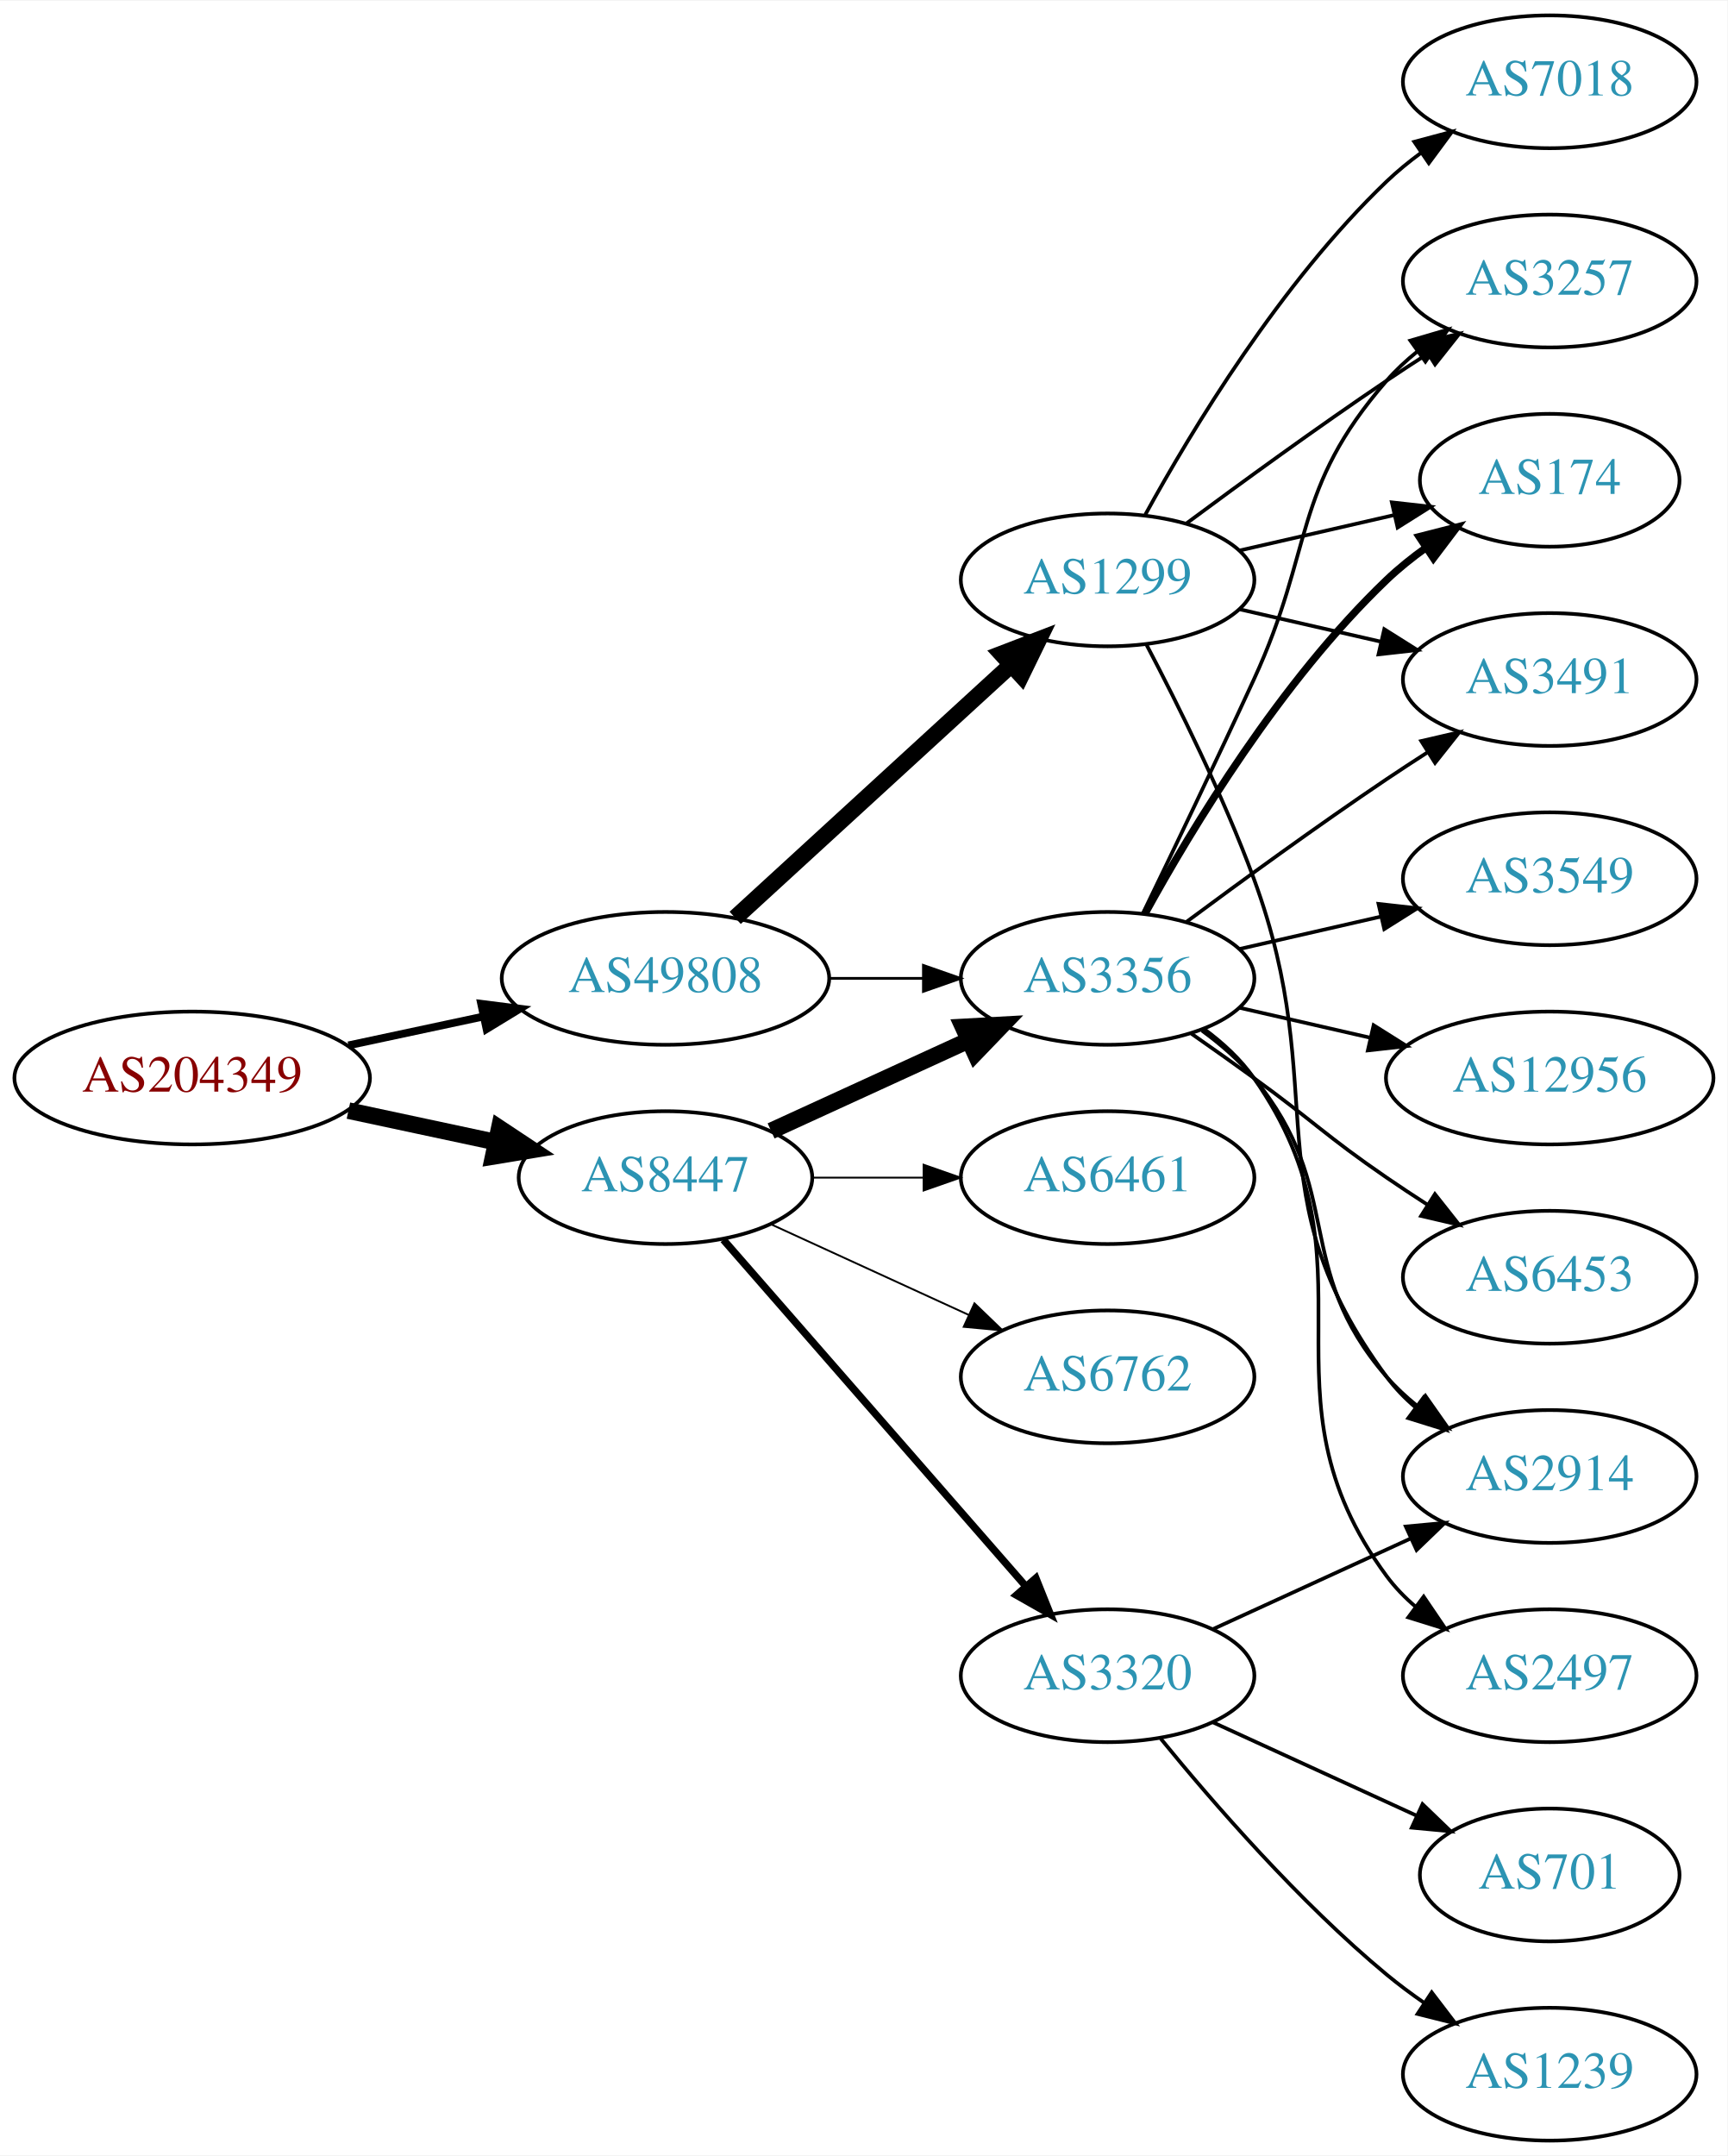
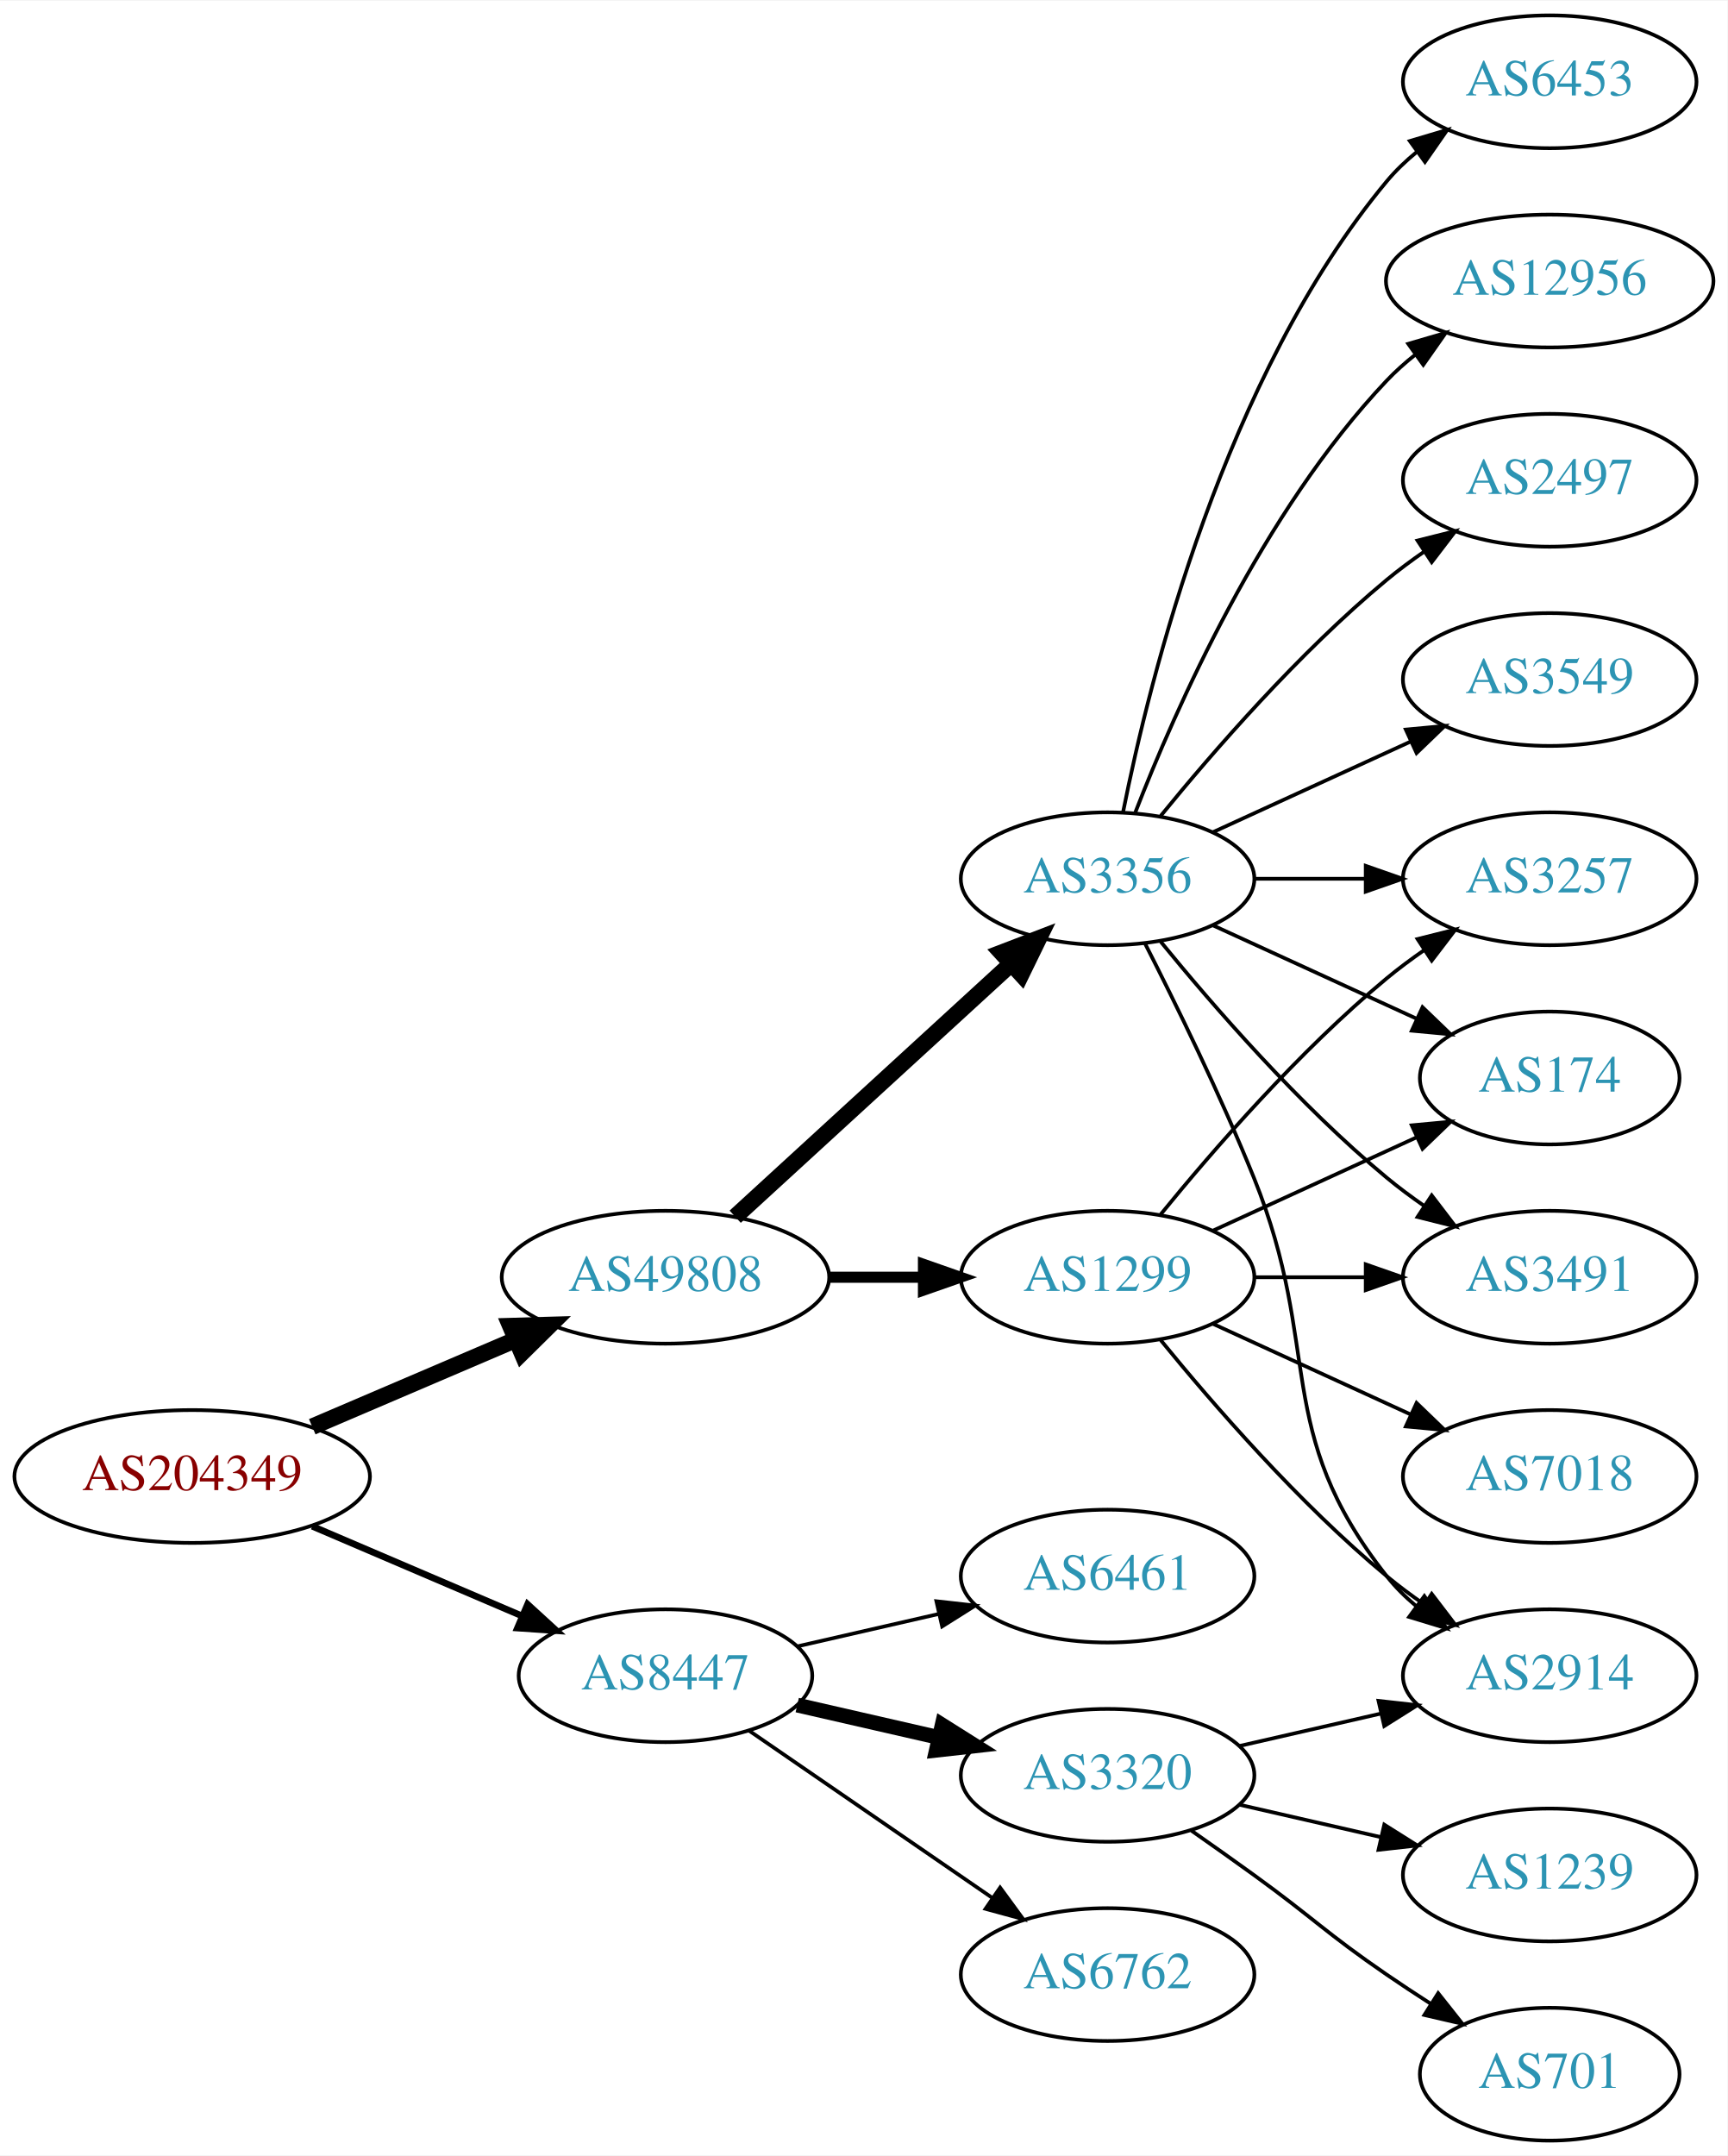
<svg xmlns="http://www.w3.org/2000/svg" xmlns:xlink="http://www.w3.org/1999/xlink" width="468pt" height="584pt" viewBox="0.00 0.00 468.27 584.00">
  <g id="graph0" class="graph" transform="scale(1 1) rotate(0) translate(4 580)">
    <polygon fill="white" stroke="none" points="-4,4 -4,-580 464.269,-580 464.269,4 -4,4" />
    <g id="node1" class="node">
      <g id="a_node1">
        <a xlink:href="/asn/204349" xlink:title="AS204349 ~ ALDI_SE [AT]">
-           <ellipse fill="#ffffff" stroke="black" cx="48.096" cy="-288" rx="48.192" ry="18" />
-           <text text-anchor="middle" x="48.096" y="-284.3" font-family="Times,serif" font-size="14.00" fill="#880000">AS204349</text>
+           <ellipse fill="#ffffff" stroke="black" cx="48.096" cy="-180" rx="48.192" ry="18" />
+           <text text-anchor="middle" x="48.096" y="-176.3" font-family="Times,serif" font-size="14.00" fill="#880000">AS204349</text>
        </a>
      </g>
    </g>
    <g id="node2" class="node">
      <g id="a_node2">
        <a xlink:href="/asn/8447" xlink:title="AS8447 ~ A1 Telekom Austria AG [AT]">
-           <ellipse fill="#ffffff" stroke="black" cx="176.388" cy="-261" rx="39.794" ry="18" />
-           <text text-anchor="middle" x="176.388" y="-257.3" font-family="Times,serif" font-size="14.00" fill="#2c94b3">AS8447</text>
+           <ellipse fill="#ffffff" stroke="black" cx="176.388" cy="-126" rx="39.794" ry="18" />
+           <text text-anchor="middle" x="176.388" y="-122.3" font-family="Times,serif" font-size="14.00" fill="#2c94b3">AS8447</text>
        </a>
      </g>
    </g>
    <g id="edge1" class="edge">
-       <path fill="none" stroke="black" stroke-width="4.5" d="M90.448,-279.159C103.163,-276.441 117.222,-273.435 130.181,-270.665" />
-       <polygon fill="black" stroke="black" stroke-width="4.5" points="131.336,-274.444 140.292,-268.503 129.69,-266.743 131.336,-274.444" />
+       <path fill="none" stroke="black" stroke-width="1.8" d="M80.639,-166.513C97.776,-159.185 119.097,-150.069 137.172,-142.34" />
+       <polygon fill="black" stroke="black" stroke-width="1.8" points="139.014,-145.359 146.832,-138.21 136.262,-138.923 139.014,-145.359" />
    </g>
    <g id="node3" class="node">
      <g id="a_node3">
        <a xlink:href="/asn/49808" xlink:title="AS49808 ~ POWERSPEED-AS [AT]">
-           <ellipse fill="#ffffff" stroke="black" cx="176.388" cy="-315" rx="44.393" ry="18" />
-           <text text-anchor="middle" x="176.388" y="-311.3" font-family="Times,serif" font-size="14.00" fill="#2c94b3">AS49808</text>
+           <ellipse fill="#ffffff" stroke="black" cx="176.388" cy="-234" rx="44.393" ry="18" />
+           <text text-anchor="middle" x="176.388" y="-230.3" font-family="Times,serif" font-size="14.00" fill="#2c94b3">AS49808</text>
        </a>
      </g>
    </g>
    <g id="edge2" class="edge">
-       <path fill="none" stroke="black" stroke-width="2.1" d="M90.448,-296.841C102.138,-299.34 114.964,-302.082 127.027,-304.661" />
-       <polygon fill="black" stroke="black" stroke-width="2.1" points="126.428,-308.112 136.939,-306.78 127.891,-301.267 126.428,-308.112" />
+       <path fill="none" stroke="black" stroke-width="4.5" d="M80.639,-193.487C97.283,-200.604 117.873,-209.408 135.604,-216.989" />
+       <polygon fill="black" stroke="black" stroke-width="4.5" points="134.373,-220.745 145.116,-221.057 137.469,-213.505 134.373,-220.745" />
    </g>
    <g id="node4" class="node">
      <g id="a_node4">
-         <a xlink:href="/asn/3356" xlink:title="AS3356 ~ Level 3 Parent, LLC [US]">
-           <ellipse fill="#ffffff" stroke="black" cx="296.23" cy="-315" rx="39.794" ry="18" />
-           <text text-anchor="middle" x="296.23" y="-311.3" font-family="Times,serif" font-size="14.00" fill="#2c94b3">AS3356</text>
+         <a xlink:href="/asn/3320" xlink:title="AS3320 ~ DTAG [DE]">
+           <ellipse fill="#ffffff" stroke="black" cx="296.23" cy="-99" rx="39.794" ry="18" />
+           <text text-anchor="middle" x="296.23" y="-95.3" font-family="Times,serif" font-size="14.00" fill="#2c94b3">AS3320</text>
        </a>
      </g>
    </g>
    <g id="edge3" class="edge">
-       <path fill="none" stroke="black" stroke-width="4.5" d="M205.016,-273.661C220.973,-280.973 241.244,-290.261 258.527,-298.181" />
-       <polygon fill="black" stroke="black" stroke-width="4.5" points="257.043,-301.832 267.774,-302.419 260.324,-294.673 257.043,-301.832" />
+       <path fill="none" stroke="black" stroke-width="4" d="M212.107,-118.045C224.107,-115.296 237.728,-112.175 250.42,-109.267" />
+       <polygon fill="black" stroke="black" stroke-width="4" points="251.386,-112.636 260.352,-106.991 249.823,-105.813 251.386,-112.636" />
    </g>
    <g id="node5" class="node">
      <g id="a_node5">
-         <a xlink:href="/asn/3320" xlink:title="AS3320 ~ DTAG [DE]">
-           <ellipse fill="#ffffff" stroke="black" cx="296.23" cy="-126" rx="39.794" ry="18" />
-           <text text-anchor="middle" x="296.23" y="-122.3" font-family="Times,serif" font-size="14.00" fill="#2c94b3">AS3320</text>
+         <a xlink:href="/asn/6762" xlink:title="AS6762 ~ TELECOM ITALIA SPARKLE S.p.A. [IT]">
+           <ellipse fill="#ffffff" stroke="black" cx="296.23" cy="-45" rx="39.794" ry="18" />
+           <text text-anchor="middle" x="296.23" y="-41.3" font-family="Times,serif" font-size="14.00" fill="#2c94b3">AS6762</text>
        </a>
      </g>
    </g>
    <g id="edge4" class="edge">
-       <path fill="none" stroke="black" stroke-width="2" d="M192.074,-244.175C212.651,-220.603 250.188,-177.6 273.861,-150.48" />
-       <polygon fill="black" stroke="black" stroke-width="2" points="276.789,-152.448 280.729,-142.613 271.516,-147.845 276.789,-152.448" />
+       <path fill="none" stroke="black" d="M199.002,-111.143C217.49,-98.435 244.304,-80.004 264.934,-65.825" />
+       <polygon fill="black" stroke="black" points="267.096,-68.586 273.354,-60.037 263.13,-62.817 267.096,-68.586" />
    </g>
    <g id="node6" class="node">
      <g id="a_node6">
-         <a xlink:href="/asn/6762" xlink:title="AS6762 ~ TELECOM ITALIA SPARKLE S.p.A. [IT]">
-           <ellipse fill="#ffffff" stroke="black" cx="296.23" cy="-207" rx="39.794" ry="18" />
-           <text text-anchor="middle" x="296.23" y="-203.3" font-family="Times,serif" font-size="14.00" fill="#2c94b3">AS6762</text>
+         <a xlink:href="/asn/6461" xlink:title="AS6461 ~ Zayo Bandwidth [US]">
+           <ellipse fill="#ffffff" stroke="black" cx="296.23" cy="-153" rx="39.794" ry="18" />
+           <text text-anchor="middle" x="296.23" y="-149.3" font-family="Times,serif" font-size="14.00" fill="#2c94b3">AS6461</text>
        </a>
      </g>
    </g>
    <g id="edge5" class="edge">
-       <path fill="none" stroke="black" stroke-width="0.5" d="M205.016,-248.339C220.973,-241.027 241.244,-231.739 258.527,-223.819" />
-       <polygon fill="black" stroke="black" stroke-width="0.5" points="260.141,-226.929 267.774,-219.581 257.225,-220.565 260.141,-226.929" />
+       <path fill="none" stroke="black" d="M212.107,-133.955C224.107,-136.704 237.728,-139.825 250.42,-142.733" />
+       <polygon fill="black" stroke="black" points="249.823,-146.187 260.352,-145.009 251.386,-139.364 249.823,-146.187" />
+     </g>
+     <g id="node10" class="node">
+       <g id="a_node10">
+         <a xlink:href="/asn/3356" xlink:title="AS3356 ~ Level 3 Parent, LLC [US]">
+           <ellipse fill="#ffffff" stroke="black" cx="296.23" cy="-342" rx="39.794" ry="18" />
+           <text text-anchor="middle" x="296.23" y="-338.3" font-family="Times,serif" font-size="14.00" fill="#2c94b3">AS3356</text>
+         </a>
+       </g>
+     </g>
+     <g id="edge9" class="edge">
+       <path fill="none" stroke="black" stroke-width="4.5" d="M195.285,-250.403C215.214,-268.667 247.571,-298.322 270.048,-318.921" />
+       <polygon fill="black" stroke="black" stroke-width="4.5" points="267.517,-321.943 277.55,-325.797 272.838,-316.137 267.517,-321.943" />
+     </g>
+     <g id="node11" class="node">
+       <g id="a_node11">
+         <a xlink:href="/asn/1299" xlink:title="AS1299 ~ Telia Carrier [EU]">
+           <ellipse fill="#ffffff" stroke="black" cx="296.23" cy="-234" rx="39.794" ry="18" />
+           <text text-anchor="middle" x="296.23" y="-230.3" font-family="Times,serif" font-size="14.00" fill="#2c94b3">AS1299</text>
+         </a>
+       </g>
+     </g>
+     <g id="edge10" class="edge">
+       <path fill="none" stroke="black" stroke-width="3" d="M220.599,-234C228.911,-234 237.674,-234 246.156,-234" />
+       <polygon fill="black" stroke="black" stroke-width="3" points="246.315,-237.5 256.315,-234 246.315,-230.5 246.315,-237.5" />
    </g>
    <g id="node7" class="node">
      <g id="a_node7">
-         <a xlink:href="/asn/6461" xlink:title="AS6461 ~ Zayo Bandwidth [US]">
-           <ellipse fill="#ffffff" stroke="black" cx="296.23" cy="-261" rx="39.794" ry="18" />
-           <text text-anchor="middle" x="296.23" y="-257.3" font-family="Times,serif" font-size="14.00" fill="#2c94b3">AS6461</text>
+         <a xlink:href="/asn/1239" xlink:title="AS1239 ~ Sprint [US]">
+           <ellipse fill="#ffffff" stroke="black" cx="416.073" cy="-72" rx="39.794" ry="18" />
+           <text text-anchor="middle" x="416.073" y="-68.3" font-family="Times,serif" font-size="14.00" fill="#2c94b3">AS1239</text>
        </a>
      </g>
    </g>
    <g id="edge6" class="edge">
-       <path fill="none" stroke="black" stroke-width="0.5" d="M216.3,-261C225.854,-261 236.203,-261 246.166,-261" />
-       <polygon fill="black" stroke="black" stroke-width="0.5" points="246.358,-264.5 256.358,-261 246.358,-257.5 246.358,-264.5" />
-     </g>
-     <g id="edge19" class="edge">
-       <path fill="none" stroke="black" stroke-width="0.75" d="M220.599,-315C228.911,-315 237.674,-315 246.156,-315" />
-       <polygon fill="black" stroke="black" stroke-width="0.75" points="246.315,-318.5 256.315,-315 246.315,-311.5 246.315,-318.5" />
+       <path fill="none" stroke="black" d="M331.949,-91.045C343.949,-88.296 357.57,-85.175 370.263,-82.267" />
+       <polygon fill="black" stroke="black" points="371.229,-85.636 380.194,-79.991 369.665,-78.813 371.229,-85.636" />
+     </g>
+     <g id="node8" class="node">
+       <g id="a_node8">
+         <a xlink:href="/asn/2914" xlink:title="AS2914 ~ NTT America, Inc. [US]">
+           <ellipse fill="#ffffff" stroke="black" cx="416.073" cy="-126" rx="39.794" ry="18" />
+           <text text-anchor="middle" x="416.073" y="-122.3" font-family="Times,serif" font-size="14.00" fill="#2c94b3">AS2914</text>
+         </a>
+       </g>
+     </g>
+     <g id="edge7" class="edge">
+       <path fill="none" stroke="black" d="M331.949,-106.955C343.949,-109.704 357.57,-112.825 370.263,-115.733" />
+       <polygon fill="black" stroke="black" points="369.665,-119.187 380.194,-118.009 371.229,-112.364 369.665,-119.187" />
+     </g>
+     <g id="node9" class="node">
+       <g id="a_node9">
+         <a xlink:href="/asn/701" xlink:title="AS701 ~ UUNET [US]">
+           <ellipse fill="#ffffff" stroke="black" cx="416.073" cy="-18" rx="35.194" ry="18" />
+           <text text-anchor="middle" x="416.073" y="-14.3" font-family="Times,serif" font-size="14.00" fill="#2c94b3">AS701</text>
+         </a>
+       </g>
+     </g>
+     <g id="edge8" class="edge">
+       <path fill="none" stroke="black" d="M318.987,-83.991C324.522,-80.121 330.44,-75.936 335.877,-72 352.076,-60.271 355.382,-56.31 371.877,-45 375.672,-42.398 379.708,-39.738 383.732,-37.151" />
+       <polygon fill="black" stroke="black" points="385.839,-39.96 392.42,-31.657 382.097,-34.044 385.839,-39.96" />
+     </g>
+     <g id="edge12" class="edge">
+       <path fill="none" stroke="black" d="M306.311,-324.583C314.579,-308.366 326.841,-283.397 335.877,-261 354.806,-214.078 340.578,-192.754 371.877,-153 374.202,-150.047 376.945,-147.33 379.904,-144.853" />
+       <polygon fill="black" stroke="black" points="382.097,-147.585 388.101,-138.855 377.964,-141.936 382.097,-147.585" />
+     </g>
+     <g id="node12" class="node">
+       <g id="a_node12">
+         <a xlink:href="/asn/3257" xlink:title="AS3257 ~ GTT [DE]">
+           <ellipse fill="#ffffff" stroke="black" cx="416.073" cy="-342" rx="39.794" ry="18" />
+           <text text-anchor="middle" x="416.073" y="-338.3" font-family="Times,serif" font-size="14.00" fill="#2c94b3">AS3257</text>
+         </a>
+       </g>
+     </g>
+     <g id="edge11" class="edge">
+       <path fill="none" stroke="black" d="M336.143,-342C345.696,-342 356.046,-342 366.008,-342" />
+       <polygon fill="black" stroke="black" points="366.201,-345.5 376.201,-342 366.201,-338.5 366.201,-345.5" />
+     </g>
+     <g id="node13" class="node">
+       <g id="a_node13">
+         <a xlink:href="/asn/3549" xlink:title="AS3549 ~ Level 3 Parent, LLC [US]">
+           <ellipse fill="#ffffff" stroke="black" cx="416.073" cy="-396" rx="39.794" ry="18" />
+           <text text-anchor="middle" x="416.073" y="-392.3" font-family="Times,serif" font-size="14.00" fill="#2c94b3">AS3549</text>
+         </a>
+       </g>
+     </g>
+     <g id="edge13" class="edge">
+       <path fill="none" stroke="black" d="M324.859,-354.661C340.816,-361.973 361.087,-371.261 378.369,-379.181" />
+       <polygon fill="black" stroke="black" points="377.068,-382.435 387.617,-383.419 379.984,-376.071 377.068,-382.435" />
+     </g>
+     <g id="node14" class="node">
+       <g id="a_node14">
+         <a xlink:href="/asn/174" xlink:title="AS174 ~ Cogent Communications [US]">
+           <ellipse fill="#ffffff" stroke="black" cx="416.073" cy="-288" rx="35.194" ry="18" />
+           <text text-anchor="middle" x="416.073" y="-284.3" font-family="Times,serif" font-size="14.00" fill="#2c94b3">AS174</text>
+         </a>
+       </g>
+     </g>
+     <g id="edge14" class="edge">
+       <path fill="none" stroke="black" d="M324.859,-329.339C341.275,-321.817 362.257,-312.202 379.854,-304.139" />
+       <polygon fill="black" stroke="black" points="381.598,-307.189 389.231,-299.842 378.682,-300.826 381.598,-307.189" />
+     </g>
+     <g id="node15" class="node">
+       <g id="a_node15">
+         <a xlink:href="/asn/6453" xlink:title="AS6453 ~ TATA COMMUNICATIONS (AMERICA) INC [US]">
+           <ellipse fill="#ffffff" stroke="black" cx="416.073" cy="-558" rx="39.794" ry="18" />
+           <text text-anchor="middle" x="416.073" y="-554.3" font-family="Times,serif" font-size="14.00" fill="#2c94b3">AS6453</text>
+         </a>
+       </g>
+     </g>
+     <g id="edge15" class="edge">
+       <path fill="none" stroke="black" d="M300.429,-360.073C307.592,-396.141 327.867,-478.125 371.877,-531 374.281,-533.889 377.078,-536.563 380.07,-539.013" />
+       <polygon fill="black" stroke="black" points="378.159,-541.95 388.313,-544.973 382.26,-536.277 378.159,-541.95" />
+     </g>
+     <g id="node16" class="node">
+       <g id="a_node16">
+         <a xlink:href="/asn/12956" xlink:title="AS12956 ~ TELXIUS [ES]">
+           <ellipse fill="#ffffff" stroke="black" cx="416.073" cy="-504" rx="44.393" ry="18" />
+           <text text-anchor="middle" x="416.073" y="-500.3" font-family="Times,serif" font-size="14.00" fill="#2c94b3">AS12956</text>
+         </a>
+       </g>
+     </g>
+     <g id="edge16" class="edge">
+       <path fill="none" stroke="black" d="M303.753,-359.994C314.504,-387.728 338.161,-441.429 371.877,-477 374.261,-479.515 376.927,-481.893 379.733,-484.117" />
+       <polygon fill="black" stroke="black" points="377.727,-486.985 387.895,-489.961 381.802,-481.293 377.727,-486.985" />
+     </g>
+     <g id="node17" class="node">
+       <g id="a_node17">
+         <a xlink:href="/asn/2497" xlink:title="AS2497 ~ Internet Initiative Japan Inc. [JP]">
+           <ellipse fill="#ffffff" stroke="black" cx="416.073" cy="-450" rx="39.794" ry="18" />
+           <text text-anchor="middle" x="416.073" y="-446.3" font-family="Times,serif" font-size="14.00" fill="#2c94b3">AS2497</text>
+         </a>
+       </g>
+     </g>
+     <g id="edge17" class="edge">
+       <path fill="none" stroke="black" d="M310.649,-359.065C324.764,-376.375 348.178,-403.345 371.877,-423 375.093,-425.668 378.594,-428.27 382.164,-430.741" />
+       <polygon fill="black" stroke="black" points="380.242,-433.666 390.52,-436.236 384.088,-427.817 380.242,-433.666" />
    </g>
    <g id="node18" class="node">
      <g id="a_node18">
-         <a xlink:href="/asn/1299" xlink:title="AS1299 ~ Telia Carrier [EU]">
-           <ellipse fill="#ffffff" stroke="black" cx="296.23" cy="-423" rx="39.794" ry="18" />
-           <text text-anchor="middle" x="296.23" y="-419.3" font-family="Times,serif" font-size="14.00" fill="#2c94b3">AS1299</text>
+         <a xlink:href="/asn/3491" xlink:title="AS3491 ~ PCCW Global, Inc. [US]">
+           <ellipse fill="#ffffff" stroke="black" cx="416.073" cy="-234" rx="39.794" ry="18" />
+           <text text-anchor="middle" x="416.073" y="-230.3" font-family="Times,serif" font-size="14.00" fill="#2c94b3">AS3491</text>
        </a>
      </g>
    </g>
    <g id="edge18" class="edge">
-       <path fill="none" stroke="black" stroke-width="4.5" d="M195.285,-331.403C215.214,-349.667 247.571,-379.322 270.048,-399.921" />
-       <polygon fill="black" stroke="black" stroke-width="4.5" points="267.517,-402.943 277.55,-406.797 272.838,-397.137 267.517,-402.943" />
-     </g>
-     <g id="node8" class="node">
-       <g id="a_node8">
-         <a xlink:href="/asn/3257" xlink:title="AS3257 ~ GTT [DE]">
-           <ellipse fill="#ffffff" stroke="black" cx="416.073" cy="-504" rx="39.794" ry="18" />
-           <text text-anchor="middle" x="416.073" y="-500.3" font-family="Times,serif" font-size="14.00" fill="#2c94b3">AS3257</text>
-         </a>
-       </g>
-     </g>
-     <g id="edge7" class="edge">
-       <path fill="none" stroke="black" d="M305.811,-332.633C313.736,-348.998 325.772,-374.065 335.877,-396 352.36,-431.781 346.043,-447.258 371.877,-477 374.341,-479.838 377.178,-482.477 380.196,-484.906" />
-       <polygon fill="black" stroke="black" points="378.306,-487.858 388.474,-490.836 382.383,-482.167 378.306,-487.858" />
-     </g>
-     <g id="node9" class="node">
-       <g id="a_node9">
-         <a xlink:href="/asn/2497" xlink:title="AS2497 ~ Internet Initiative Japan Inc. [JP]">
-           <ellipse fill="#ffffff" stroke="black" cx="416.073" cy="-126" rx="39.794" ry="18" />
-           <text text-anchor="middle" x="416.073" y="-122.3" font-family="Times,serif" font-size="14.00" fill="#2c94b3">AS2497</text>
-         </a>
-       </g>
-     </g>
-     <g id="edge8" class="edge">
-       <path fill="none" stroke="black" d="M322.39,-301.284C327.454,-297.545 332.309,-293.096 335.877,-288 371.49,-237.131 334.973,-202.941 371.877,-153 374.11,-149.977 376.793,-147.214 379.714,-144.707" />
-       <polygon fill="black" stroke="black" points="381.909,-147.437 387.857,-138.669 377.74,-141.814 381.909,-147.437" />
-     </g>
-     <g id="node10" class="node">
-       <g id="a_node10">
-         <a xlink:href="/asn/3549" xlink:title="AS3549 ~ Level 3 Parent, LLC [US]">
-           <ellipse fill="#ffffff" stroke="black" cx="416.073" cy="-342" rx="39.794" ry="18" />
-           <text text-anchor="middle" x="416.073" y="-338.3" font-family="Times,serif" font-size="14.00" fill="#2c94b3">AS3549</text>
-         </a>
-       </g>
-     </g>
-     <g id="edge9" class="edge">
-       <path fill="none" stroke="black" d="M331.949,-322.955C343.949,-325.704 357.57,-328.825 370.263,-331.733" />
-       <polygon fill="black" stroke="black" points="369.665,-335.187 380.194,-334.009 371.229,-328.364 369.665,-335.187" />
-     </g>
-     <g id="node11" class="node">
-       <g id="a_node11">
-         <a xlink:href="/asn/174" xlink:title="AS174 ~ Cogent Communications [US]">
-           <ellipse fill="#ffffff" stroke="black" cx="416.073" cy="-450" rx="35.194" ry="18" />
-           <text text-anchor="middle" x="416.073" y="-446.3" font-family="Times,serif" font-size="14.00" fill="#2c94b3">AS174</text>
-         </a>
-       </g>
-     </g>
-     <g id="edge10" class="edge">
-       <path fill="none" stroke="black" stroke-width="2" d="M306.471,-332.713C319.017,-355.561 343.194,-395.611 371.877,-423 375.131,-426.107 378.797,-429.046 382.584,-431.76" />
-       <polygon fill="black" stroke="black" stroke-width="2" points="380.686,-434.701 390.952,-437.322 384.561,-428.872 380.686,-434.701" />
-     </g>
-     <g id="node12" class="node">
-       <g id="a_node12">
-         <a xlink:href="/asn/2914" xlink:title="AS2914 ~ NTT America, Inc. [US]">
-           <ellipse fill="#ffffff" stroke="black" cx="416.073" cy="-180" rx="39.794" ry="18" />
-           <text text-anchor="middle" x="416.073" y="-176.3" font-family="Times,serif" font-size="14.00" fill="#2c94b3">AS2914</text>
-         </a>
-       </g>
-     </g>
-     <g id="edge11" class="edge">
-       <path fill="none" stroke="black" d="M321.811,-300.844C326.905,-297.128 331.919,-292.799 335.877,-288 360.941,-257.606 346.043,-236.742 371.877,-207 374.341,-204.162 377.178,-201.523 380.196,-199.094" />
-       <polygon fill="black" stroke="black" points="382.383,-201.833 388.474,-193.164 378.306,-196.142 382.383,-201.833" />
-     </g>
-     <g id="node13" class="node">
-       <g id="a_node13">
-         <a xlink:href="/asn/12956" xlink:title="AS12956 ~ TELXIUS [ES]">
-           <ellipse fill="#ffffff" stroke="black" cx="416.073" cy="-288" rx="44.393" ry="18" />
-           <text text-anchor="middle" x="416.073" y="-284.3" font-family="Times,serif" font-size="14.00" fill="#2c94b3">AS12956</text>
-         </a>
-       </g>
-     </g>
-     <g id="edge12" class="edge">
-       <path fill="none" stroke="black" d="M331.949,-307.045C343.088,-304.493 355.623,-301.621 367.516,-298.896" />
-       <polygon fill="black" stroke="black" points="368.345,-302.297 377.31,-296.652 366.781,-295.474 368.345,-302.297" />
-     </g>
-     <g id="node14" class="node">
-       <g id="a_node14">
-         <a xlink:href="/asn/6453" xlink:title="AS6453 ~ TATA COMMUNICATIONS (AMERICA) INC [US]">
-           <ellipse fill="#ffffff" stroke="black" cx="416.073" cy="-234" rx="39.794" ry="18" />
-           <text text-anchor="middle" x="416.073" y="-230.3" font-family="Times,serif" font-size="14.00" fill="#2c94b3">AS6453</text>
-         </a>
-       </g>
-     </g>
-     <g id="edge13" class="edge">
-       <path fill="none" stroke="black" d="M318.987,-299.991C324.522,-296.121 330.44,-291.936 335.877,-288 352.076,-276.271 355.382,-272.311 371.877,-261 375.405,-258.581 379.142,-256.111 382.884,-253.698" />
-       <polygon fill="black" stroke="black" points="384.955,-256.528 391.524,-248.216 381.205,-250.618 384.955,-256.528" />
-     </g>
-     <g id="node15" class="node">
-       <g id="a_node15">
-         <a xlink:href="/asn/3491" xlink:title="AS3491 ~ PCCW Global, Inc. [US]">
-           <ellipse fill="#ffffff" stroke="black" cx="416.073" cy="-396" rx="39.794" ry="18" />
-           <text text-anchor="middle" x="416.073" y="-392.3" font-family="Times,serif" font-size="14.00" fill="#2c94b3">AS3491</text>
-         </a>
-       </g>
-     </g>
-     <g id="edge14" class="edge">
-       <path fill="none" stroke="black" d="M317.56,-330.277C332.423,-341.304 353.167,-356.407 371.877,-369 375.426,-371.389 379.176,-373.839 382.924,-376.242" />
-       <polygon fill="black" stroke="black" points="381.251,-379.325 391.573,-381.712 384.993,-373.409 381.251,-379.325" />
-     </g>
-     <g id="edge17" class="edge">
-       <path fill="none" stroke="black" d="M324.859,-138.661C340.816,-145.973 361.087,-155.261 378.369,-163.181" />
-       <polygon fill="black" stroke="black" points="377.068,-166.435 387.617,-167.419 379.984,-160.071 377.068,-166.435" />
-     </g>
-     <g id="node16" class="node">
-       <g id="a_node16">
-         <a xlink:href="/asn/701" xlink:title="AS701 ~ UUNET [US]">
-           <ellipse fill="#ffffff" stroke="black" cx="416.073" cy="-72" rx="35.194" ry="18" />
-           <text text-anchor="middle" x="416.073" y="-68.3" font-family="Times,serif" font-size="14.00" fill="#2c94b3">AS701</text>
-         </a>
-       </g>
-     </g>
-     <g id="edge15" class="edge">
-       <path fill="none" stroke="black" d="M324.859,-113.339C341.275,-105.817 362.257,-96.202 379.854,-88.139" />
-       <polygon fill="black" stroke="black" points="381.598,-91.189 389.231,-83.842 378.682,-84.826 381.598,-91.189" />
-     </g>
-     <g id="node17" class="node">
-       <g id="a_node17">
-         <a xlink:href="/asn/1239" xlink:title="AS1239 ~ Sprint [US]">
-           <ellipse fill="#ffffff" stroke="black" cx="416.073" cy="-18" rx="39.794" ry="18" />
-           <text text-anchor="middle" x="416.073" y="-14.3" font-family="Times,serif" font-size="14.00" fill="#2c94b3">AS1239</text>
-         </a>
-       </g>
-     </g>
-     <g id="edge16" class="edge">
-       <path fill="none" stroke="black" d="M310.649,-108.935C324.764,-91.625 348.178,-64.655 371.877,-45 375.093,-42.332 378.594,-39.73 382.164,-37.259" />
-       <polygon fill="black" stroke="black" points="384.088,-40.183 390.52,-31.764 380.242,-34.334 384.088,-40.183" />
-     </g>
-     <g id="edge24" class="edge">
-       <path fill="none" stroke="black" d="M317.56,-438.277C332.423,-449.304 353.167,-464.407 371.877,-477 375.426,-479.389 379.176,-481.839 382.924,-484.242" />
-       <polygon fill="black" stroke="black" points="381.251,-487.325 391.573,-489.712 384.993,-481.409 381.251,-487.325" />
+       <path fill="none" stroke="black" d="M310.649,-324.935C324.764,-307.625 348.178,-280.655 371.877,-261 375.093,-258.332 378.594,-255.73 382.164,-253.259" />
+       <polygon fill="black" stroke="black" points="384.088,-256.183 390.52,-247.764 380.242,-250.334 384.088,-256.183" />
+     </g>
+     <g id="edge21" class="edge">
+       <path fill="none" stroke="black" d="M310.649,-216.935C324.764,-199.625 348.178,-172.655 371.877,-153 375.093,-150.332 378.594,-147.73 382.164,-145.259" />
+       <polygon fill="black" stroke="black" points="384.088,-148.183 390.52,-139.764 380.242,-142.334 384.088,-148.183" />
    </g>
    <g id="edge20" class="edge">
-       <path fill="none" stroke="black" d="M331.949,-430.955C345.042,-433.955 360.064,-437.396 373.705,-440.522" />
-       <polygon fill="black" stroke="black" points="373.283,-444.016 383.812,-442.838 374.846,-437.193 373.283,-444.016" />
-     </g>
-     <g id="edge21" class="edge">
-       <path fill="none" stroke="black" d="M306.797,-405.394C315.283,-389.255 327.584,-364.516 335.877,-342 357.338,-283.73 334.973,-256.941 371.877,-207 374.11,-203.977 376.793,-201.214 379.714,-198.707" />
-       <polygon fill="black" stroke="black" points="381.909,-201.437 387.857,-192.669 377.74,-195.814 381.909,-201.437" />
-     </g>
-     <g id="edge23" class="edge">
-       <path fill="none" stroke="black" d="M331.949,-415.045C343.949,-412.296 357.57,-409.175 370.263,-406.267" />
-       <polygon fill="black" stroke="black" points="371.229,-409.636 380.194,-403.991 369.665,-402.813 371.229,-409.636" />
+       <path fill="none" stroke="black" d="M310.649,-251.065C324.764,-268.375 348.178,-295.345 371.877,-315 375.093,-317.668 378.594,-320.27 382.164,-322.741" />
+       <polygon fill="black" stroke="black" points="380.242,-325.666 390.52,-328.236 384.088,-319.817 380.242,-325.666" />
+     </g>
+     <g id="edge22" class="edge">
+       <path fill="none" stroke="black" d="M324.859,-246.661C341.275,-254.183 362.257,-263.798 379.854,-271.861" />
+       <polygon fill="black" stroke="black" points="378.682,-275.174 389.231,-276.158 381.598,-268.811 378.682,-275.174" />
+     </g>
+     <g id="edge19" class="edge">
+       <path fill="none" stroke="black" d="M336.143,-234C345.696,-234 356.046,-234 366.008,-234" />
+       <polygon fill="black" stroke="black" points="366.201,-237.5 376.201,-234 366.201,-230.5 366.201,-237.5" />
    </g>
    <g id="node19" class="node">
      <g id="a_node19">
        <a xlink:href="/asn/7018" xlink:title="AS7018 ~ AT&amp;T Services, Inc. [US]">
-           <ellipse fill="#ffffff" stroke="black" cx="416.073" cy="-558" rx="39.794" ry="18" />
-           <text text-anchor="middle" x="416.073" y="-554.3" font-family="Times,serif" font-size="14.00" fill="#2c94b3">AS7018</text>
-         </a>
-       </g>
-     </g>
-     <g id="edge22" class="edge">
-       <path fill="none" stroke="black" d="M306.471,-440.713C319.017,-463.561 343.194,-503.611 371.877,-531 374.745,-533.739 377.934,-536.347 381.243,-538.785" />
-       <polygon fill="black" stroke="black" points="379.366,-541.742 389.602,-544.477 383.306,-535.956 379.366,-541.742" />
+           <ellipse fill="#ffffff" stroke="black" cx="416.073" cy="-180" rx="39.794" ry="18" />
+           <text text-anchor="middle" x="416.073" y="-176.3" font-family="Times,serif" font-size="14.00" fill="#2c94b3">AS7018</text>
+         </a>
+       </g>
+     </g>
+     <g id="edge23" class="edge">
+       <path fill="none" stroke="black" d="M324.859,-221.339C340.816,-214.027 361.087,-204.739 378.369,-196.819" />
+       <polygon fill="black" stroke="black" points="379.984,-199.929 387.617,-192.581 377.068,-193.565 379.984,-199.929" />
    </g>
  </g>
</svg>
